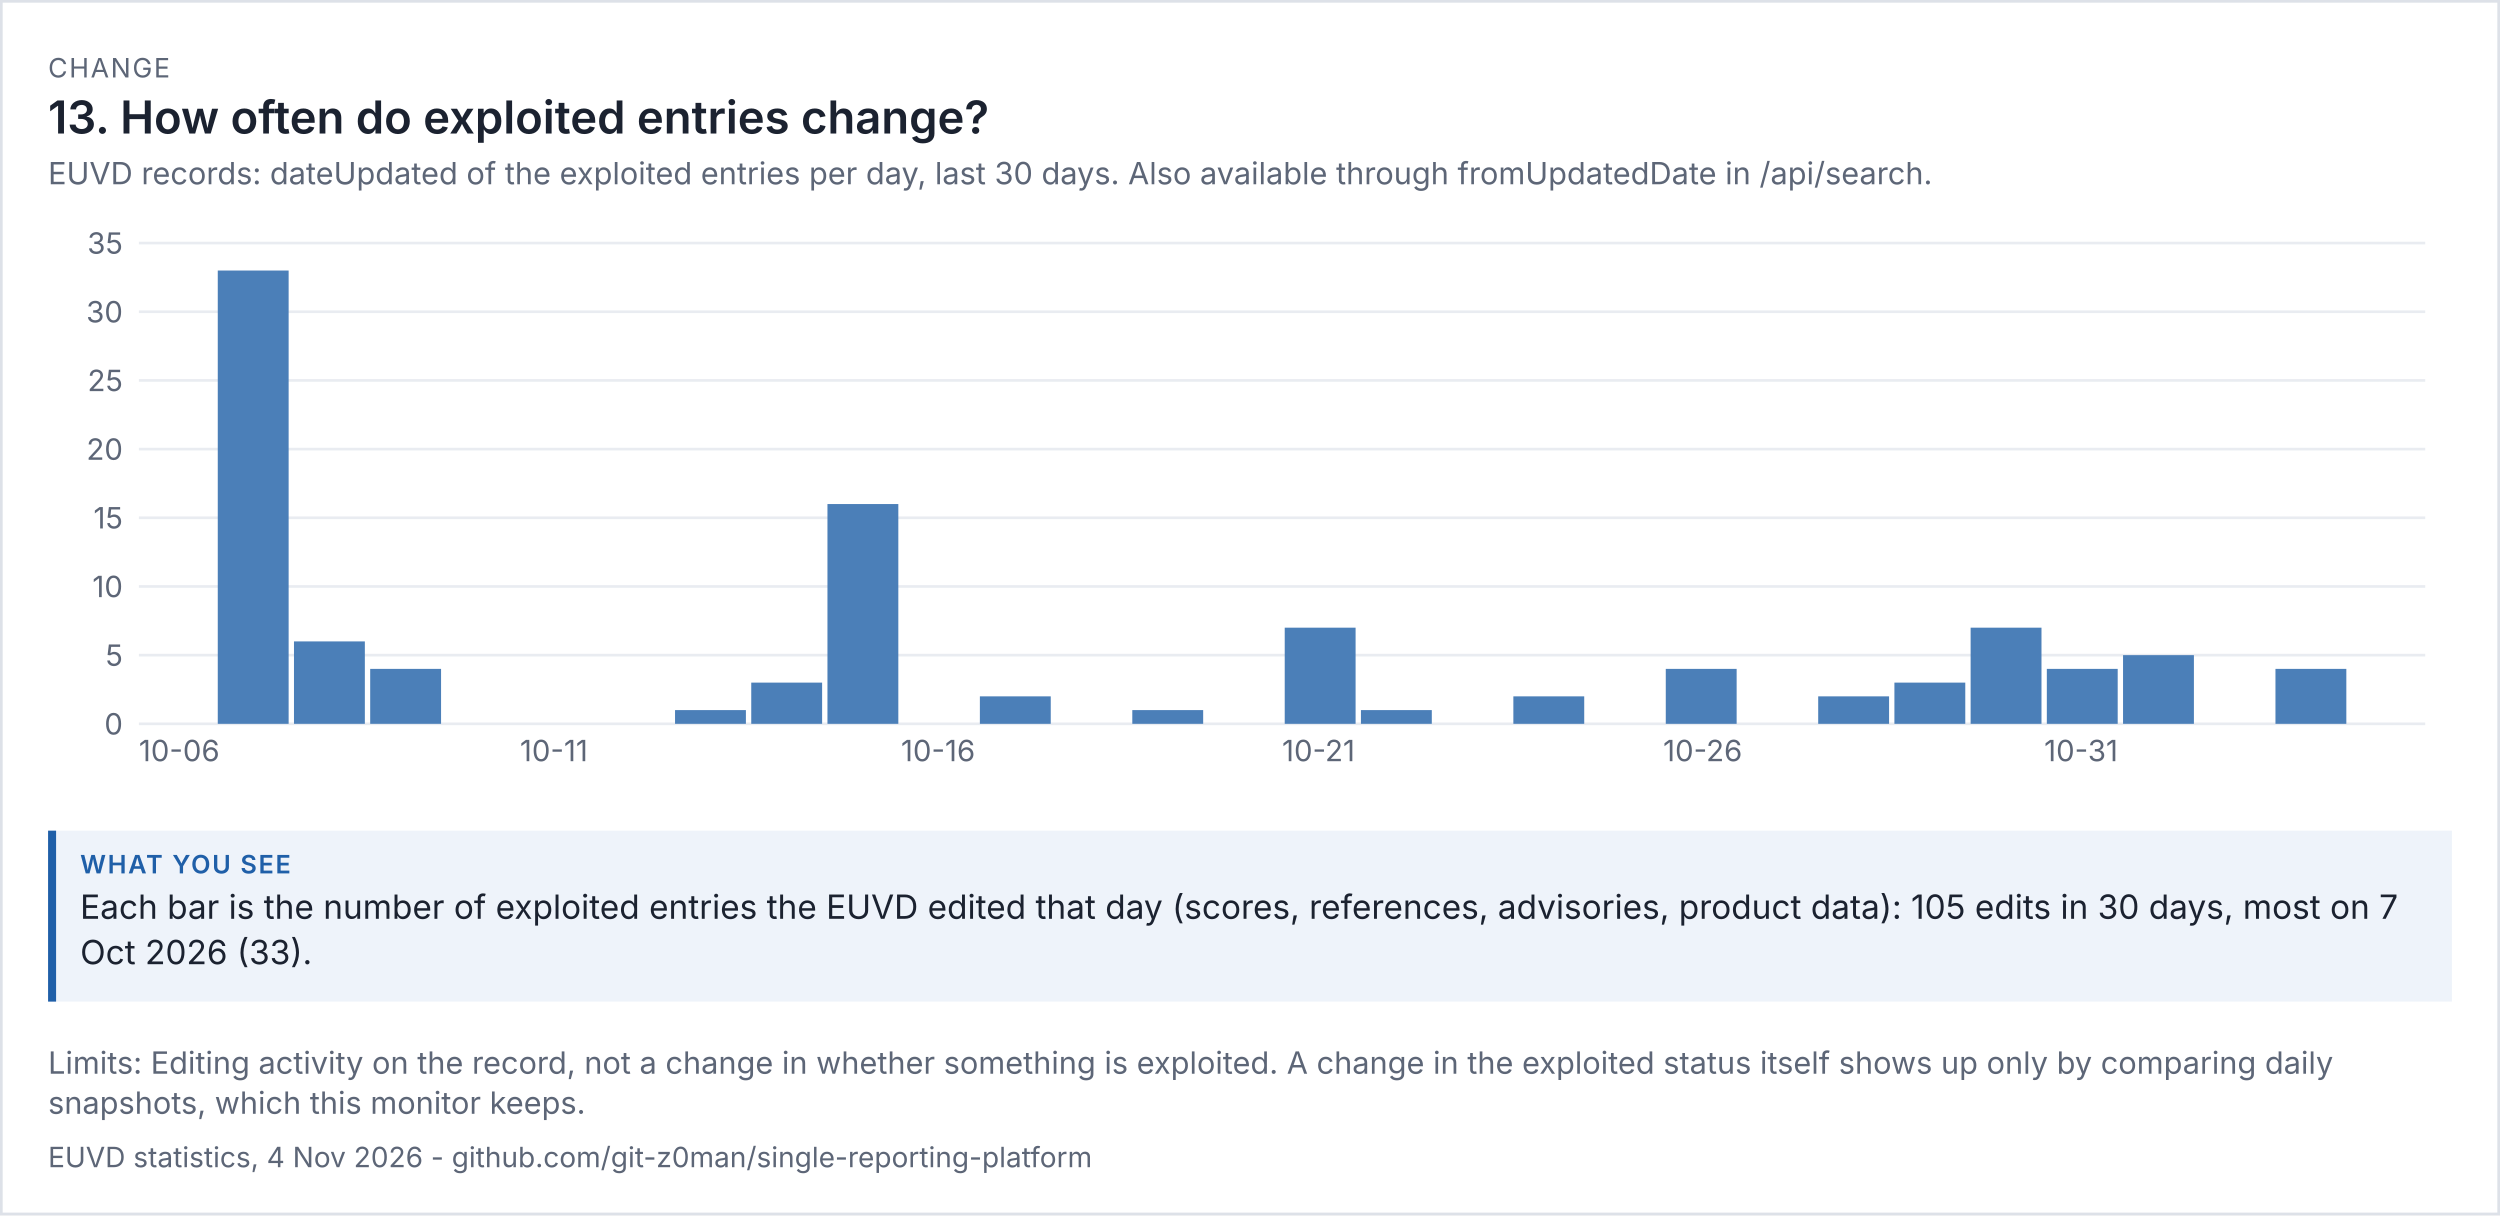
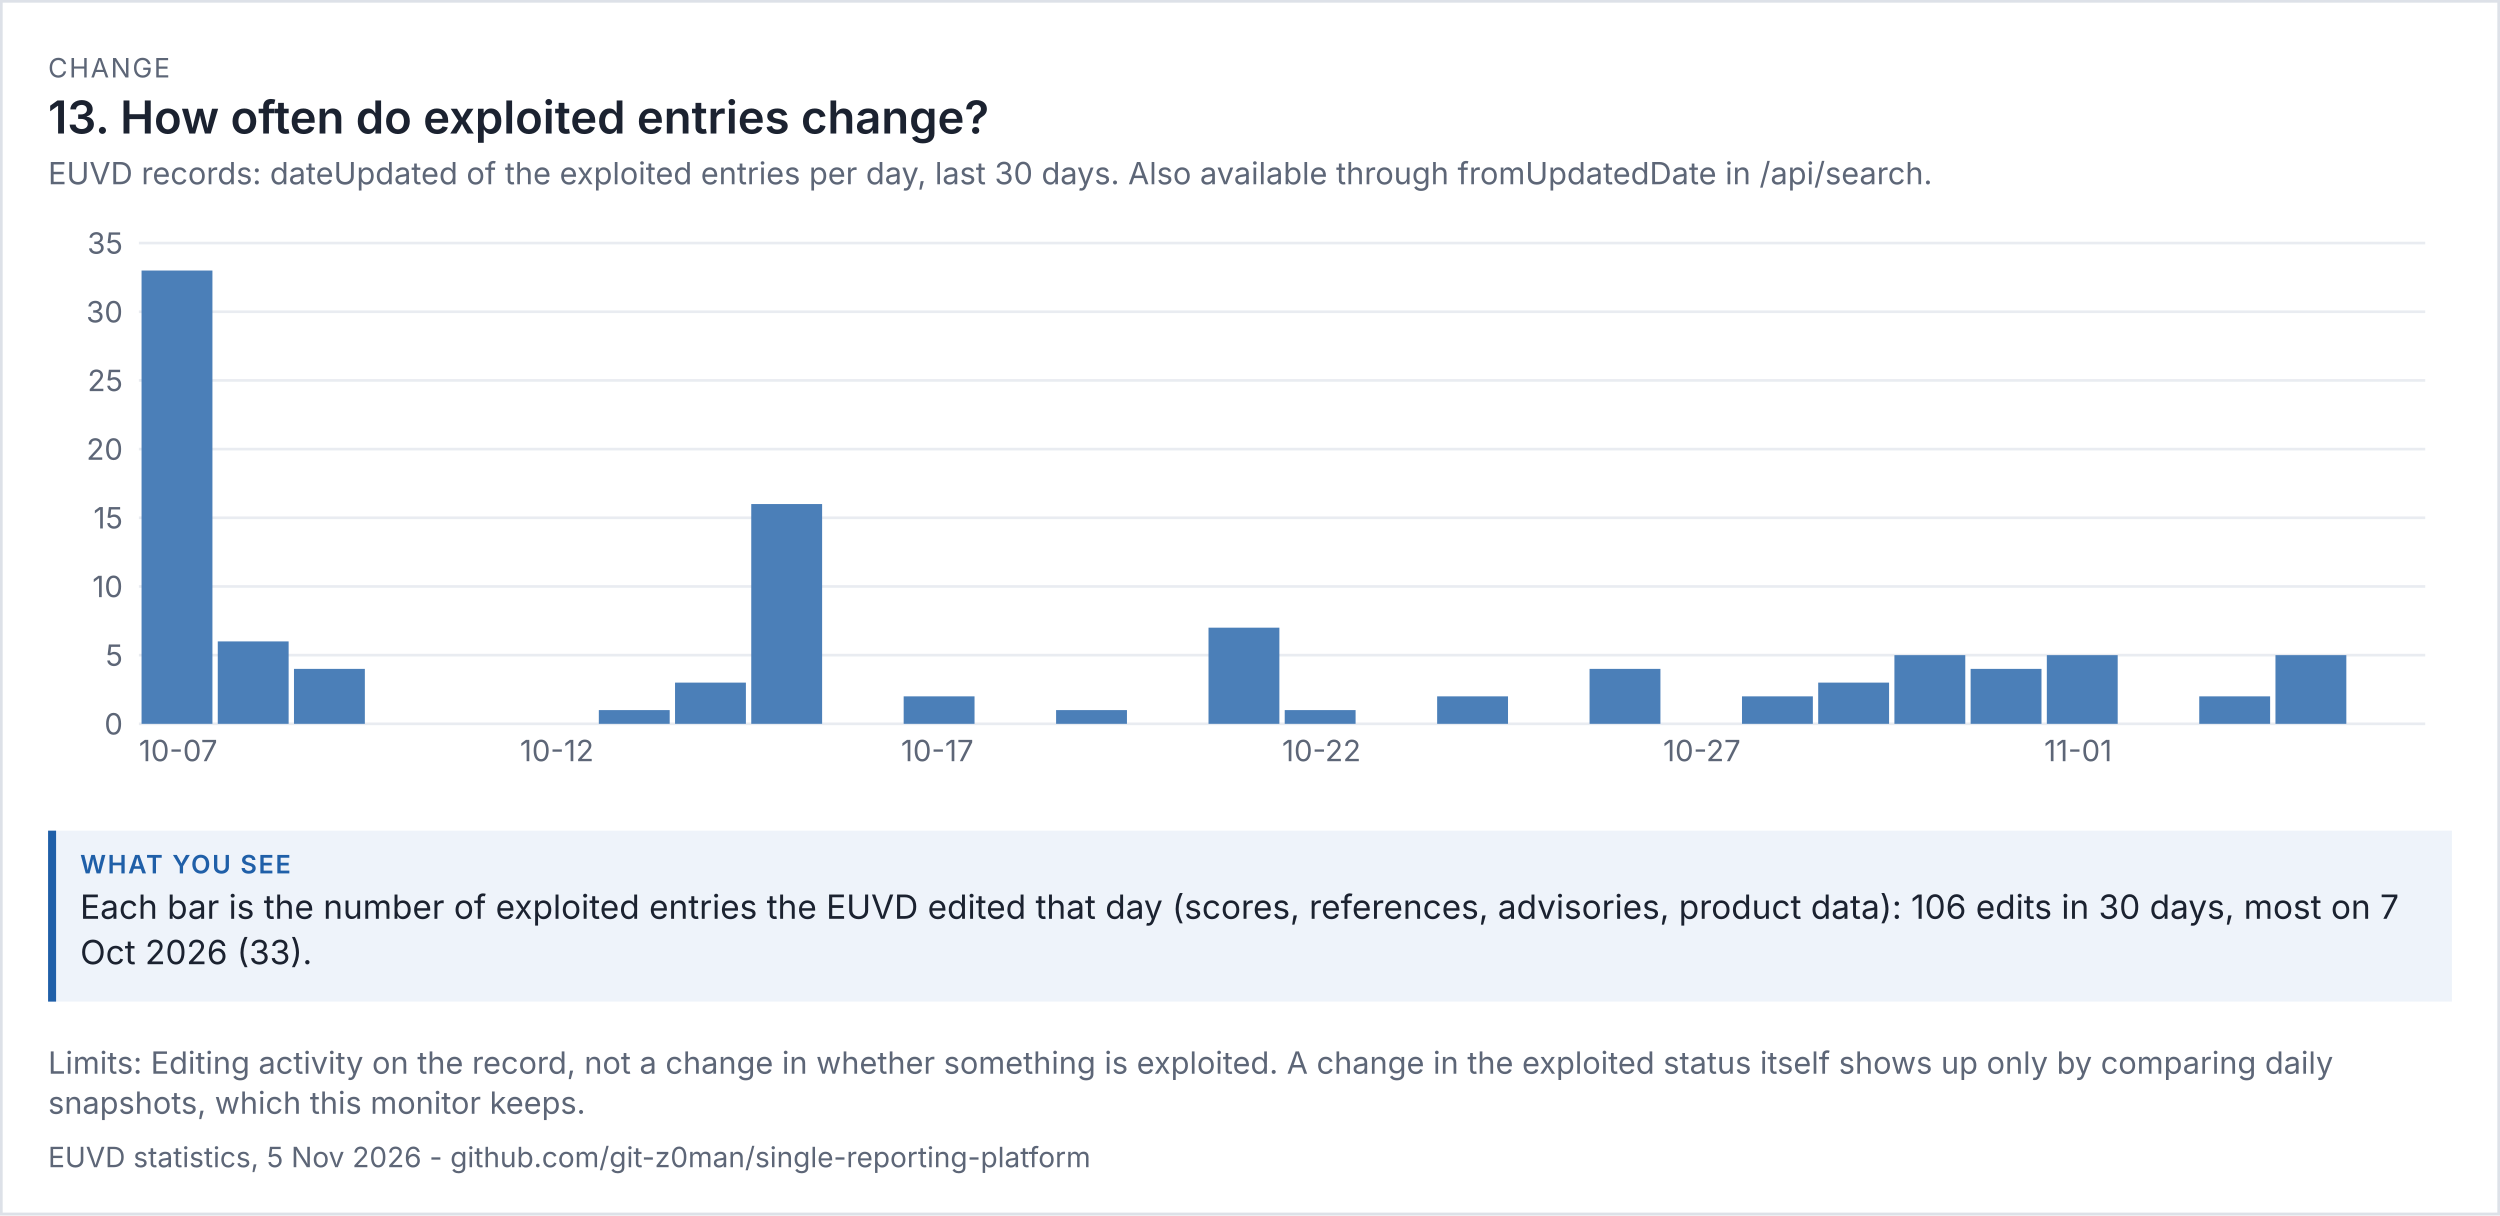
<svg xmlns="http://www.w3.org/2000/svg" viewBox="0 0 936 455" width="936" height="455" font-family="system-ui,-apple-system,'Segoe UI',sans-serif">
  <rect width="100%" height="100%" fill="#ffffff" />
  <rect x="0.5" y="0.5" width="935" height="454" fill="none" stroke="#dde1e8" />
  <text x="18" y="29" font-size="10" letter-spacing="0.6" fill="#5d6677">CHANGE</text>
  <text x="18" y="50" font-size="17" fill="#1b2230" font-weight="600">13. How often do exploited entries change?</text>
  <text x="18" y="69" font-size="11.5" fill="#5d6677">EUVD records: dateUpdated of the exploited entries per day, last 30 days. Also available through fromUpdatedDate in /api/search.</text>
  <g transform="translate(18,79) scale(1)" font-size="11">
    <svg viewBox="0 0 900 220" role="img" width="900" height="220">
      <g>
        <line x1="34" x2="890" y1="192" y2="192" stroke="rgb(233, 236, 241)" />
        <text x="28" y="196" text-anchor="end" fill="rgb(93, 102, 119)">0</text>
        <line x1="34" x2="890" y1="166.286" y2="166.286" stroke="rgb(233, 236, 241)" />
        <text x="28" y="170.286" text-anchor="end" fill="rgb(93, 102, 119)">5</text>
        <line x1="34" x2="890" y1="140.571" y2="140.571" stroke="rgb(233, 236, 241)" />
        <text x="28" y="144.571" text-anchor="end" fill="rgb(93, 102, 119)">10</text>
        <line x1="34" x2="890" y1="114.857" y2="114.857" stroke="rgb(233, 236, 241)" />
        <text x="28" y="118.857" text-anchor="end" fill="rgb(93, 102, 119)">15</text>
        <line x1="34" x2="890" y1="89.143" y2="89.143" stroke="rgb(233, 236, 241)" />
        <text x="28" y="93.143" text-anchor="end" fill="rgb(93, 102, 119)">20</text>
        <line x1="34" x2="890" y1="63.429" y2="63.429" stroke="rgb(233, 236, 241)" />
        <text x="28" y="67.429" text-anchor="end" fill="rgb(93, 102, 119)">25</text>
        <line x1="34" x2="890" y1="37.714" y2="37.714" stroke="rgb(233, 236, 241)" />
        <text x="28" y="41.714" text-anchor="end" fill="rgb(93, 102, 119)">30</text>
        <line x1="34" x2="890" y1="12" y2="12" stroke="rgb(233, 236, 241)" />
        <text x="28" y="16" text-anchor="end" fill="rgb(93, 102, 119)">35</text>
-         <text x="34" y="206" fill="rgb(93, 102, 119)">10-06</text>
-         <rect x="63.533" y="22.286" width="26.533" height="169.714" fill="rgb(75, 127, 184)" />
-         <rect x="92.067" y="161.143" width="26.533" height="30.857" fill="rgb(75, 127, 184)" />
-         <rect x="120.6" y="171.429" width="26.533" height="20.571" fill="rgb(75, 127, 184)" />
-         <text x="176.667" y="206" fill="rgb(93, 102, 119)">10-11</text>
-         <rect x="234.733" y="186.857" width="26.533" height="5.143" fill="rgb(75, 127, 184)" />
-         <rect x="263.267" y="176.571" width="26.533" height="15.429" fill="rgb(75, 127, 184)" />
-         <rect x="291.8" y="109.714" width="26.533" height="82.286" fill="rgb(75, 127, 184)" />
-         <text x="319.333" y="206" fill="rgb(93, 102, 119)">10-16</text>
-         <rect x="348.867" y="181.714" width="26.533" height="10.286" fill="rgb(75, 127, 184)" />
-         <rect x="405.933" y="186.857" width="26.533" height="5.143" fill="rgb(75, 127, 184)" />
-         <rect x="463" y="156" width="26.533" height="36" fill="rgb(75, 127, 184)" />
-         <text x="462" y="206" fill="rgb(93, 102, 119)">10-21</text>
-         <rect x="491.533" y="186.857" width="26.533" height="5.143" fill="rgb(75, 127, 184)" />
-         <rect x="548.6" y="181.714" width="26.533" height="10.286" fill="rgb(75, 127, 184)" />
-         <rect x="605.667" y="171.429" width="26.533" height="20.571" fill="rgb(75, 127, 184)" />
-         <text x="604.667" y="206" fill="rgb(93, 102, 119)">10-26</text>
-         <rect x="662.733" y="181.714" width="26.533" height="10.286" fill="rgb(75, 127, 184)" />
-         <rect x="691.267" y="176.571" width="26.533" height="15.429" fill="rgb(75, 127, 184)" />
-         <rect x="719.8" y="156" width="26.533" height="36" fill="rgb(75, 127, 184)" />
-         <rect x="748.333" y="171.429" width="26.533" height="20.571" fill="rgb(75, 127, 184)" />
-         <text x="747.333" y="206" fill="rgb(93, 102, 119)">10-31</text>
-         <rect x="776.867" y="166.286" width="26.533" height="25.714" fill="rgb(75, 127, 184)" />
-         <rect x="833.933" y="171.429" width="26.533" height="20.571" fill="rgb(75, 127, 184)" />
+         <rect x="35" y="22.286" width="26.533" height="169.714" fill="rgb(75, 127, 184)" />
+         <text x="34" y="206" fill="rgb(93, 102, 119)">10-07</text>
+         <rect x="63.533" y="161.143" width="26.533" height="30.857" fill="rgb(75, 127, 184)" />
+         <rect x="92.067" y="171.429" width="26.533" height="20.571" fill="rgb(75, 127, 184)" />
+         <text x="176.667" y="206" fill="rgb(93, 102, 119)">10-12</text>
+         <rect x="206.2" y="186.857" width="26.533" height="5.143" fill="rgb(75, 127, 184)" />
+         <rect x="234.733" y="176.571" width="26.533" height="15.429" fill="rgb(75, 127, 184)" />
+         <rect x="263.267" y="109.714" width="26.533" height="82.286" fill="rgb(75, 127, 184)" />
+         <rect x="320.333" y="181.714" width="26.533" height="10.286" fill="rgb(75, 127, 184)" />
+         <text x="319.333" y="206" fill="rgb(93, 102, 119)">10-17</text>
+         <rect x="377.4" y="186.857" width="26.533" height="5.143" fill="rgb(75, 127, 184)" />
+         <rect x="434.467" y="156" width="26.533" height="36" fill="rgb(75, 127, 184)" />
+         <rect x="463" y="186.857" width="26.533" height="5.143" fill="rgb(75, 127, 184)" />
+         <text x="462" y="206" fill="rgb(93, 102, 119)">10-22</text>
+         <rect x="520.067" y="181.714" width="26.533" height="10.286" fill="rgb(75, 127, 184)" />
+         <rect x="577.133" y="171.429" width="26.533" height="20.571" fill="rgb(75, 127, 184)" />
+         <text x="604.667" y="206" fill="rgb(93, 102, 119)">10-27</text>
+         <rect x="634.2" y="181.714" width="26.533" height="10.286" fill="rgb(75, 127, 184)" />
+         <rect x="662.733" y="176.571" width="26.533" height="15.429" fill="rgb(75, 127, 184)" />
+         <rect x="691.267" y="166.286" width="26.533" height="25.714" fill="rgb(75, 127, 184)" />
+         <rect x="719.8" y="171.429" width="26.533" height="20.571" fill="rgb(75, 127, 184)" />
+         <rect x="748.333" y="166.286" width="26.533" height="25.714" fill="rgb(75, 127, 184)" />
+         <text x="747.333" y="206" fill="rgb(93, 102, 119)">11-01</text>
+         <rect x="805.4" y="181.714" width="26.533" height="10.286" fill="rgb(75, 127, 184)" />
+         <rect x="833.933" y="166.286" width="26.533" height="25.714" fill="rgb(75, 127, 184)" />
      </g>
    </svg>
  </g>
  <rect x="18" y="311" width="900" height="64" fill="#eef3fa" />
  <rect x="18" y="311" width="3" height="64" fill="#1f5fa8" />
  <text x="30" y="327" font-size="9.5" letter-spacing="0.6" font-weight="600" fill="#1f5fa8">WHAT YOU SEE</text>
-   <text x="30" y="344" font-size="12.5" fill="#1b2230">Each bar is the number of exploited entries the EUVD edited that day (scores, references, advisories, product data): 105 edits in 30 days, most on 7</text>
+   <text x="30" y="344" font-size="12.5" fill="#1b2230">Each bar is the number of exploited entries the EUVD edited that day (scores, references, advisories, product data): 106 edits in 30 days, most on 7</text>
  <text x="30" y="361" font-size="12.5" fill="#1b2230">Oct 2026 (33).</text>
  <text x="18" y="402" font-size="11.5" fill="#5d6677">Limits: Editing activity on the record, not a change in whether something is exploited. A change in the exploited status itself shows up only by comparing daily</text>
  <text x="18" y="417" font-size="11.5" fill="#5d6677">snapshots, which this monitor keeps.</text>
-   <text x="18" y="437" font-size="10.5" fill="#5d6677">EUVD statistics, 4 Nov 2026 - github.com/git-z0man/single-reporting-platform</text>
+   <text x="18" y="437" font-size="10.5" fill="#5d6677">EUVD statistics, 5 Nov 2026 - github.com/git-z0man/single-reporting-platform</text>
</svg>
